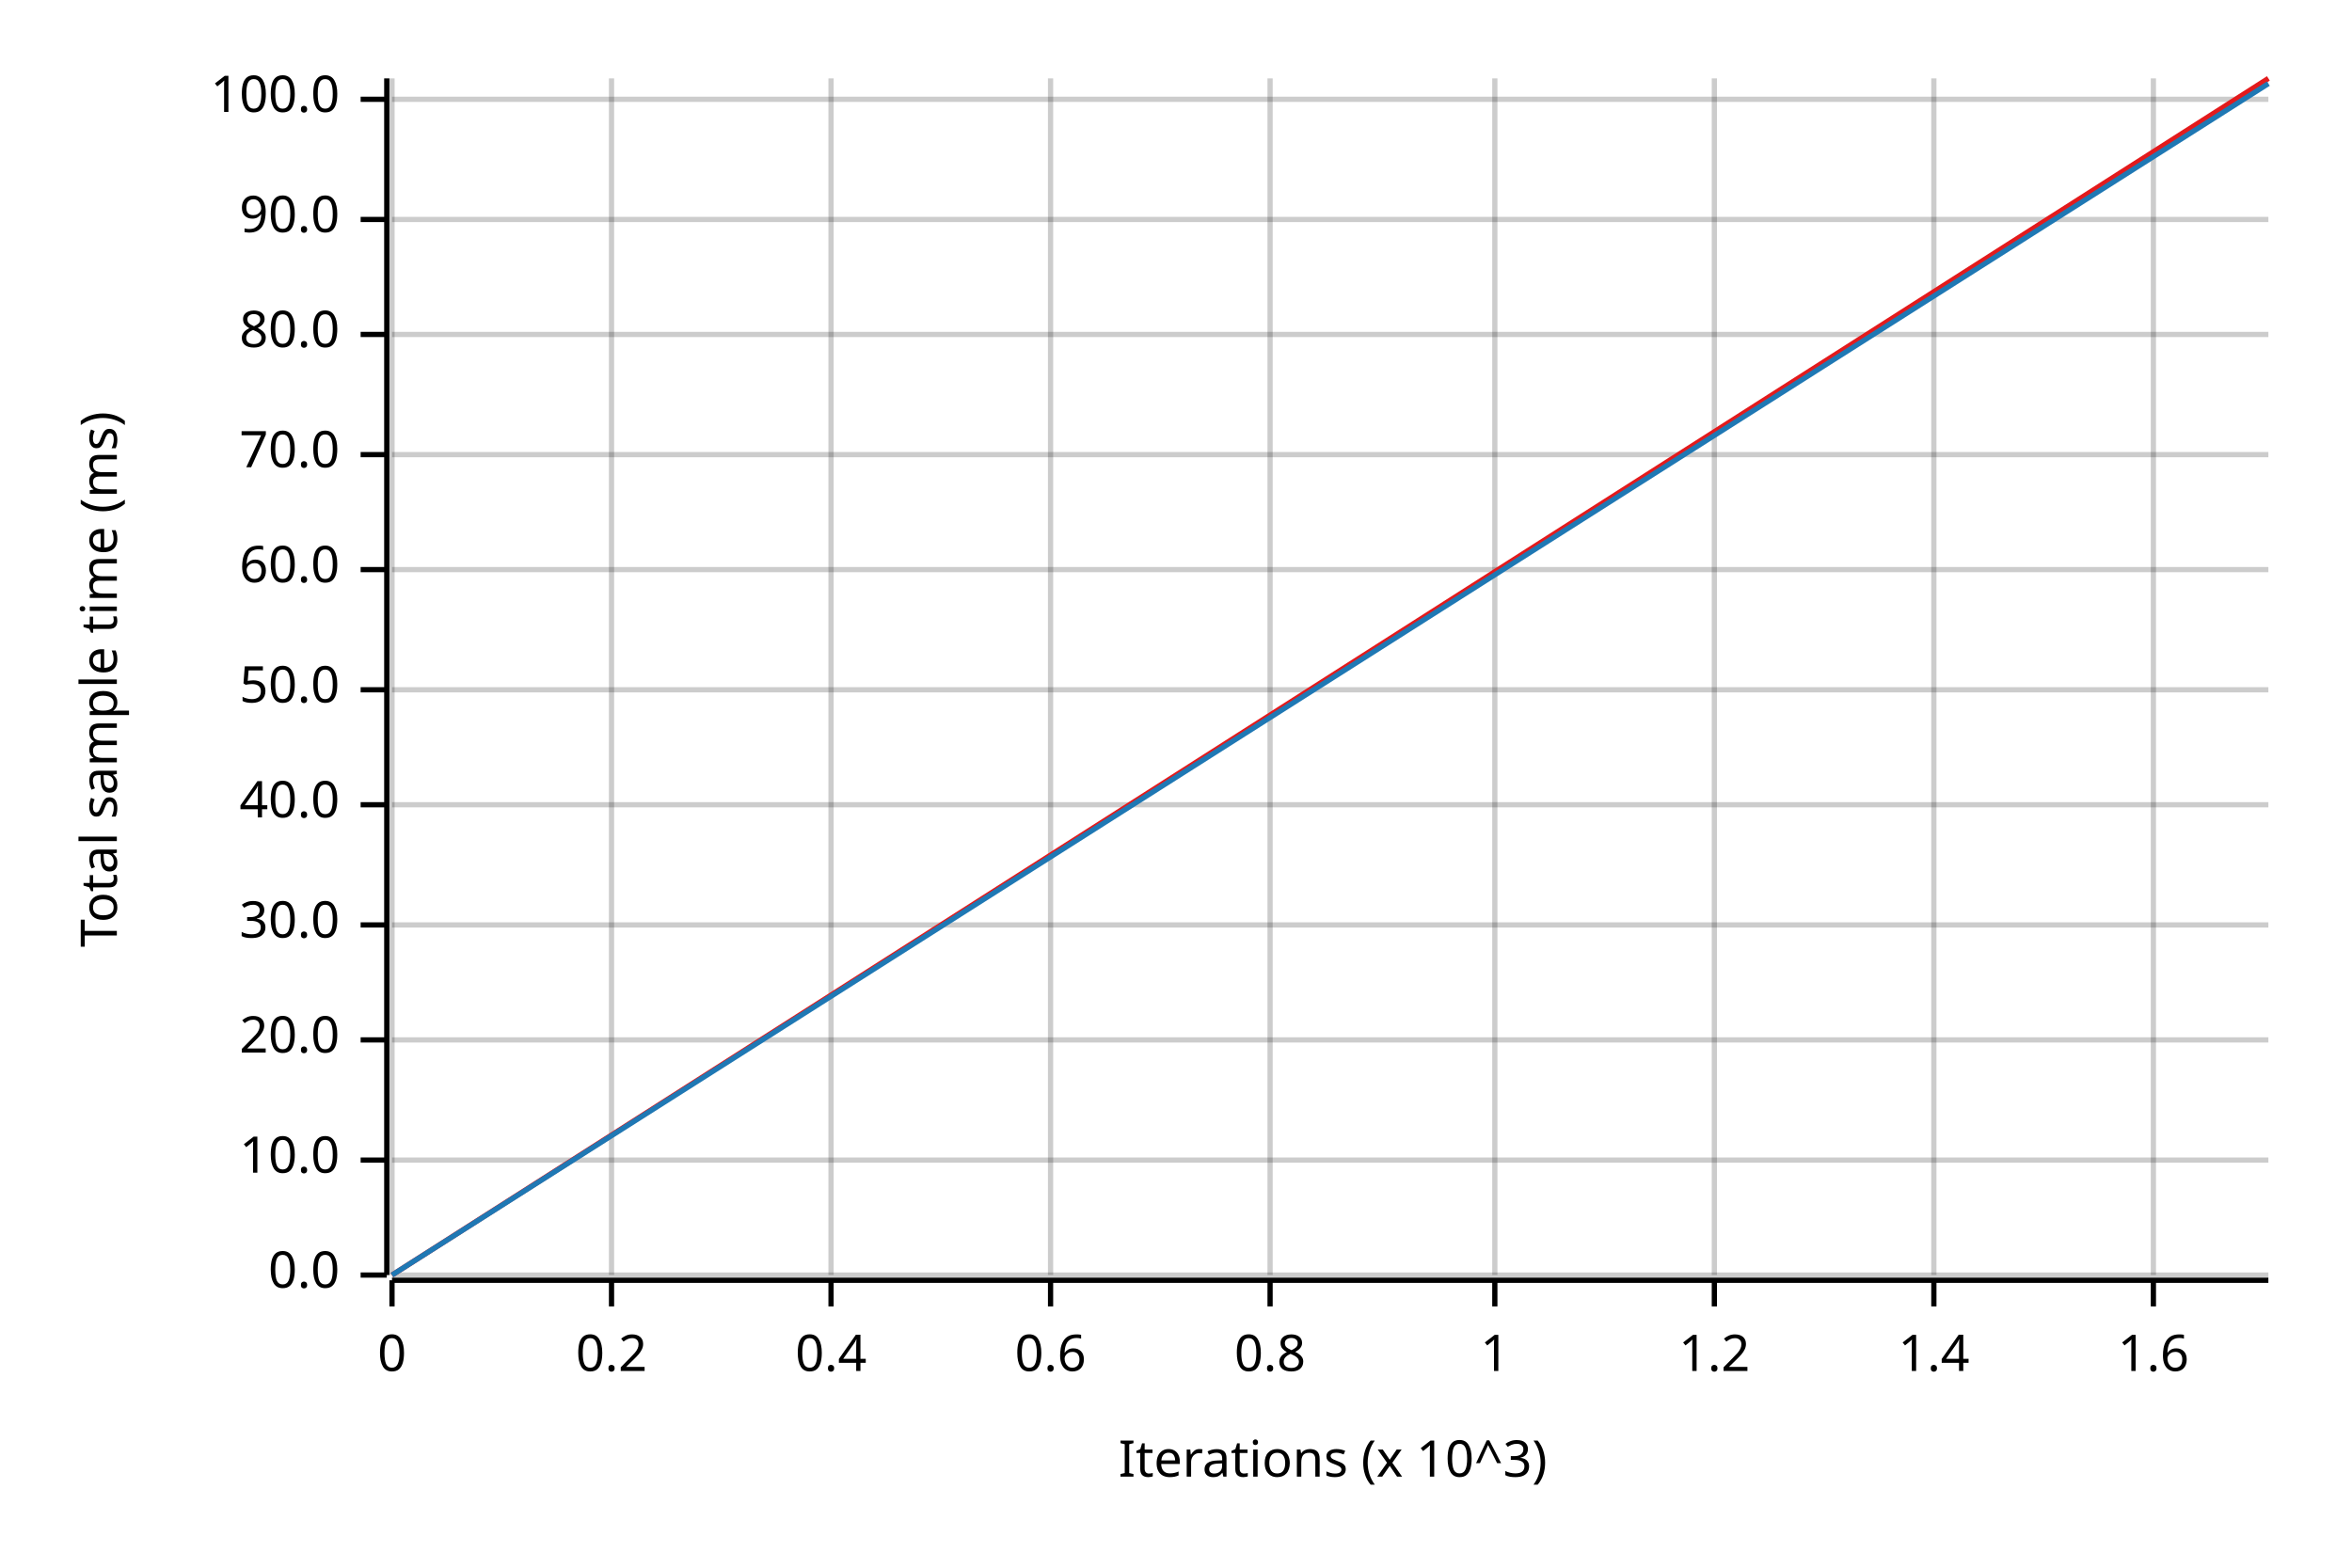
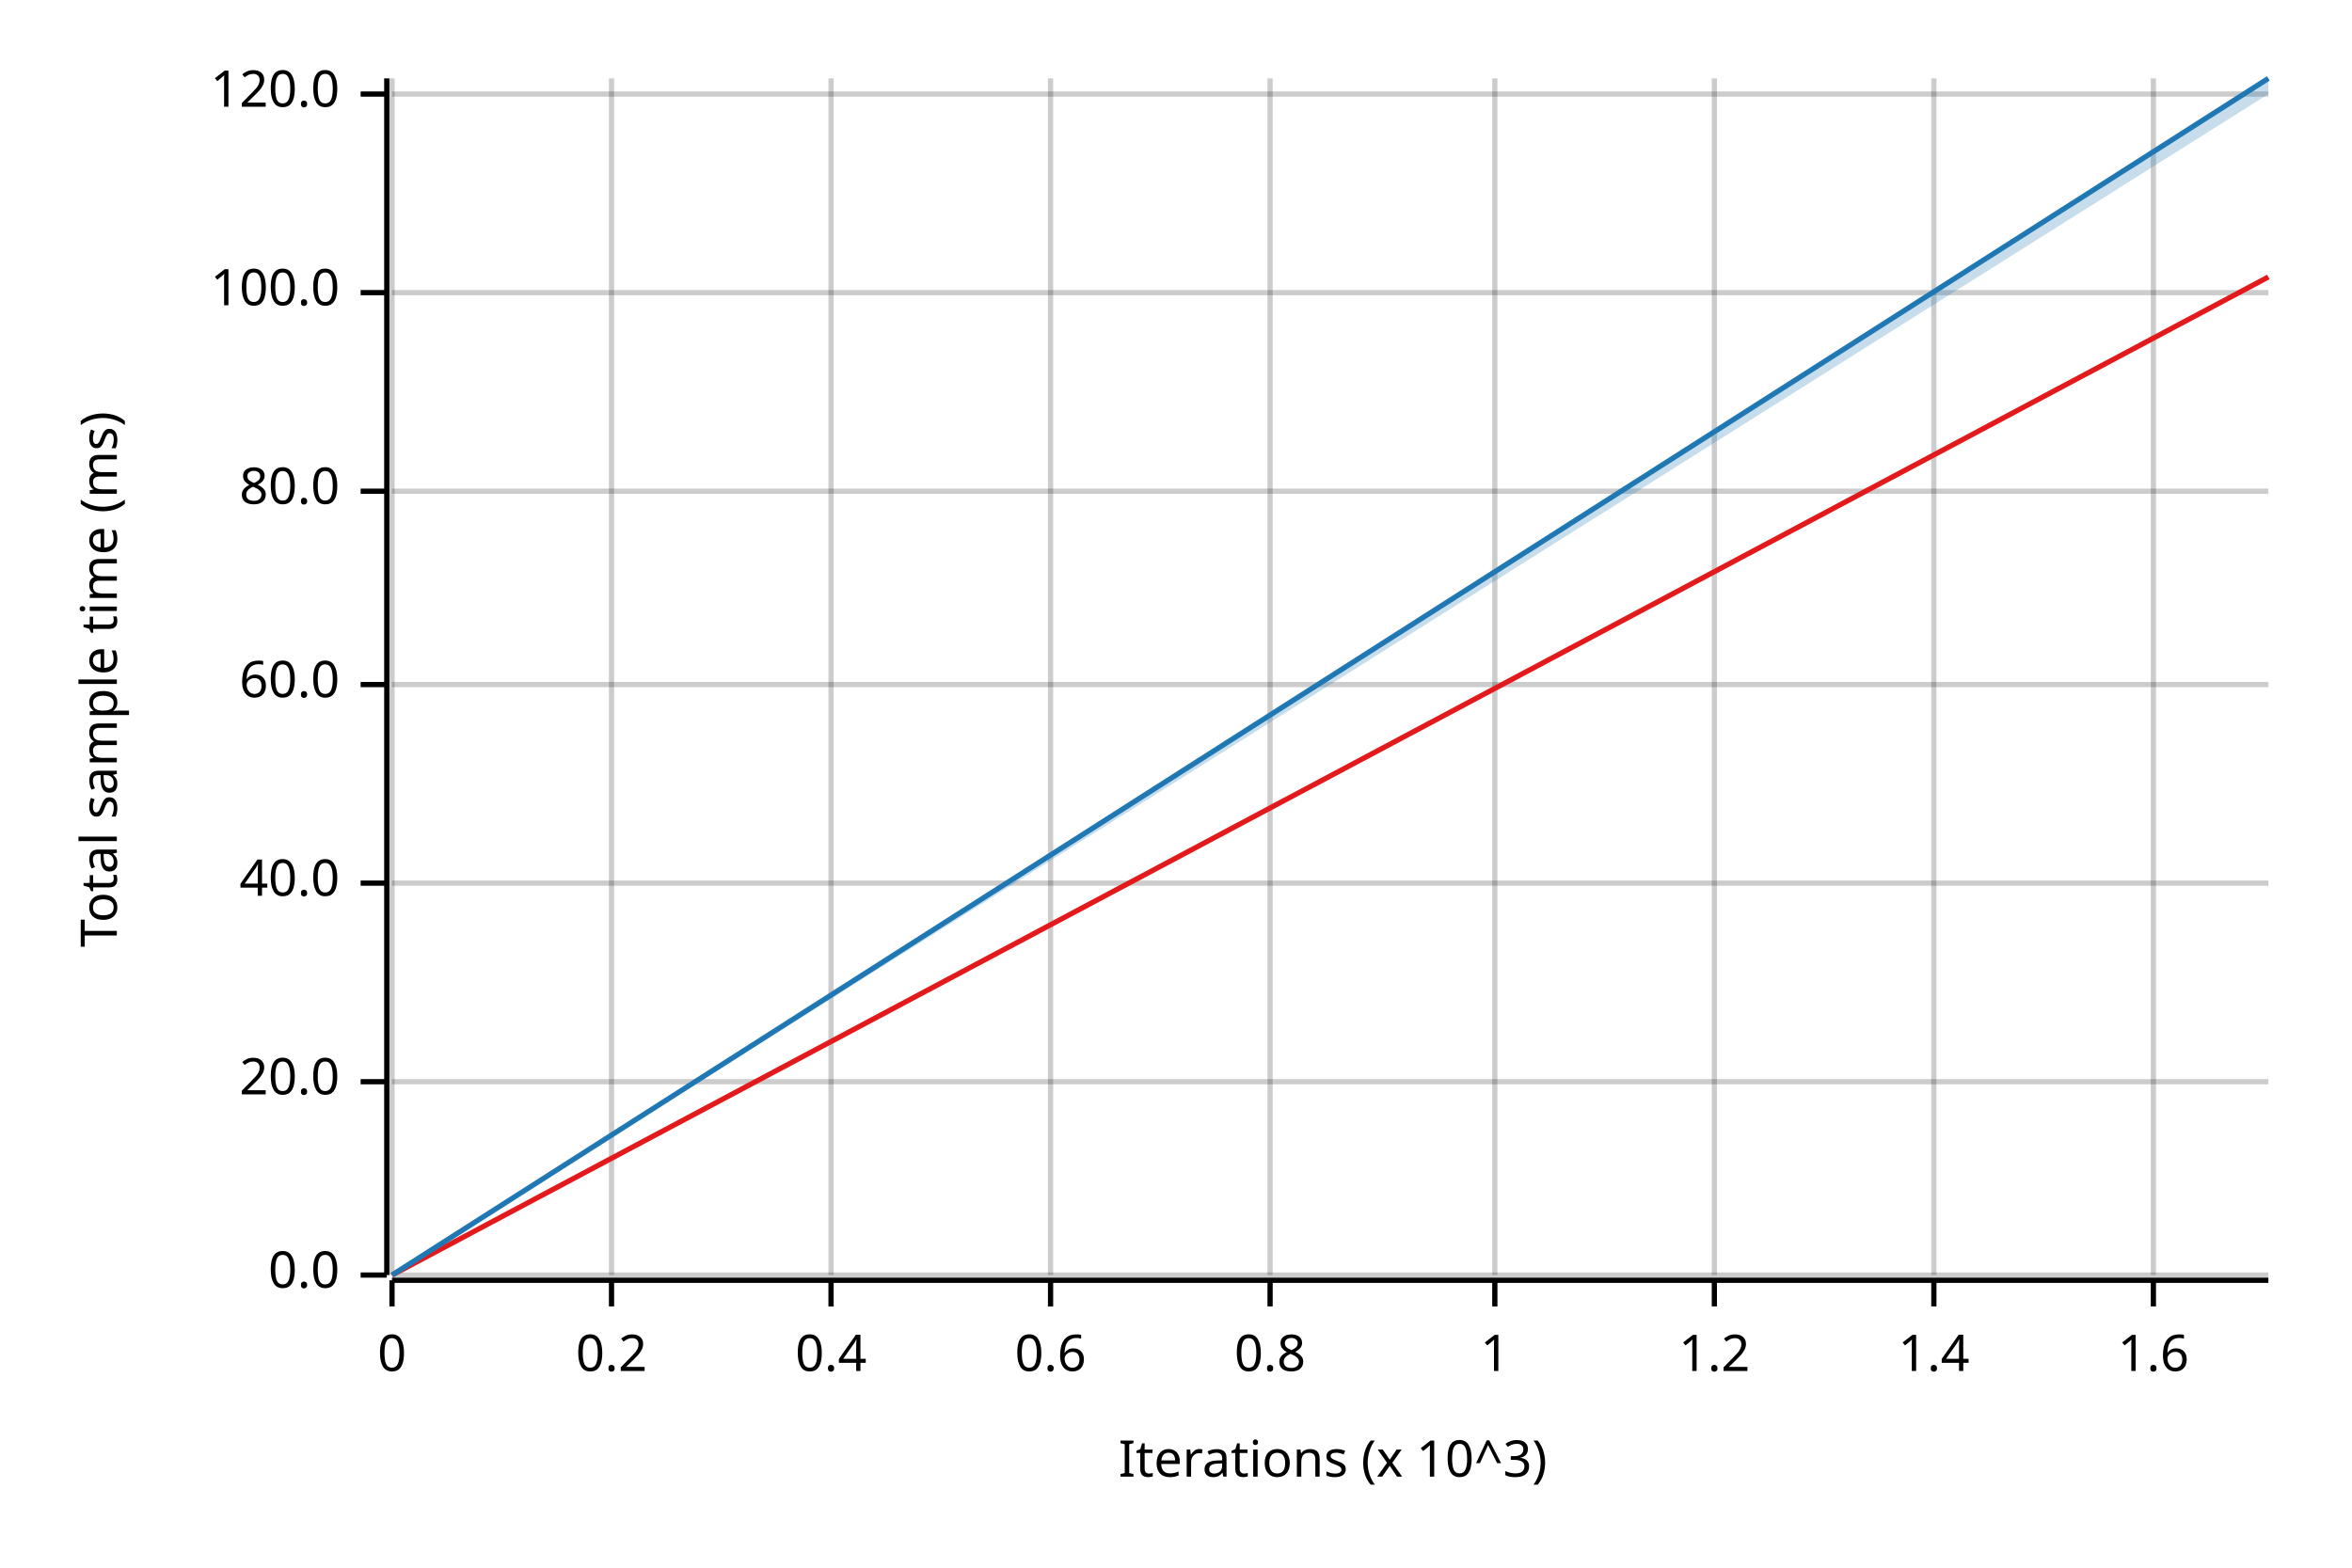
<svg xmlns="http://www.w3.org/2000/svg" width="450" height="300" viewBox="0 0 450 300">
  <text x="15" y="130" dy="0.76em" text-anchor="middle" font-family="sans-serif" font-size="9.677" opacity="1" fill="#000000" transform="rotate(270, 15, 130)">
Total sample time (ms)
</text>
  <text x="255" y="285" dy="-0.5ex" text-anchor="middle" font-family="sans-serif" font-size="9.677" opacity="1" fill="#000000">
Iterations (x 10^3)
</text>
  <line opacity="0.2" stroke="#000000" stroke-width="1" x1="75" y1="244" x2="75" y2="15" />
  <line opacity="0.2" stroke="#000000" stroke-width="1" x1="117" y1="244" x2="117" y2="15" />
  <line opacity="0.2" stroke="#000000" stroke-width="1" x1="159" y1="244" x2="159" y2="15" />
  <line opacity="0.2" stroke="#000000" stroke-width="1" x1="201" y1="244" x2="201" y2="15" />
  <line opacity="0.2" stroke="#000000" stroke-width="1" x1="243" y1="244" x2="243" y2="15" />
  <line opacity="0.2" stroke="#000000" stroke-width="1" x1="286" y1="244" x2="286" y2="15" />
  <line opacity="0.2" stroke="#000000" stroke-width="1" x1="328" y1="244" x2="328" y2="15" />
  <line opacity="0.2" stroke="#000000" stroke-width="1" x1="370" y1="244" x2="370" y2="15" />
  <line opacity="0.2" stroke="#000000" stroke-width="1" x1="412" y1="244" x2="412" y2="15" />
  <line opacity="0.2" stroke="#000000" stroke-width="1" x1="75" y1="244" x2="434" y2="244" />
-   <line opacity="0.2" stroke="#000000" stroke-width="1" x1="75" y1="222" x2="434" y2="222" />
-   <line opacity="0.2" stroke="#000000" stroke-width="1" x1="75" y1="199" x2="434" y2="199" />
-   <line opacity="0.2" stroke="#000000" stroke-width="1" x1="75" y1="177" x2="434" y2="177" />
-   <line opacity="0.2" stroke="#000000" stroke-width="1" x1="75" y1="154" x2="434" y2="154" />
-   <line opacity="0.2" stroke="#000000" stroke-width="1" x1="75" y1="132" x2="434" y2="132" />
-   <line opacity="0.2" stroke="#000000" stroke-width="1" x1="75" y1="109" x2="434" y2="109" />
-   <line opacity="0.2" stroke="#000000" stroke-width="1" x1="75" y1="87" x2="434" y2="87" />
-   <line opacity="0.2" stroke="#000000" stroke-width="1" x1="75" y1="64" x2="434" y2="64" />
-   <line opacity="0.2" stroke="#000000" stroke-width="1" x1="75" y1="42" x2="434" y2="42" />
-   <line opacity="0.2" stroke="#000000" stroke-width="1" x1="75" y1="19" x2="434" y2="19" />
+   <line opacity="0.2" stroke="#000000" stroke-width="1" x1="75" y1="207" x2="434" y2="207" />
+   <line opacity="0.2" stroke="#000000" stroke-width="1" x1="75" y1="169" x2="434" y2="169" />
+   <line opacity="0.2" stroke="#000000" stroke-width="1" x1="75" y1="131" x2="434" y2="131" />
+   <line opacity="0.2" stroke="#000000" stroke-width="1" x1="75" y1="94" x2="434" y2="94" />
+   <line opacity="0.2" stroke="#000000" stroke-width="1" x1="75" y1="56" x2="434" y2="56" />
+   <line opacity="0.2" stroke="#000000" stroke-width="1" x1="75" y1="18" x2="434" y2="18" />
  <polyline fill="none" opacity="1" stroke="#000000" stroke-width="1" points="74,15 74,244 " />
  <text x="65" y="244" dy="0.5ex" text-anchor="end" font-family="sans-serif" font-size="9.677" opacity="1" fill="#000000">
0.0
</text>
  <polyline fill="none" opacity="1" stroke="#000000" stroke-width="1" points="69,244 74,244 " />
-   <text x="65" y="222" dy="0.5ex" text-anchor="end" font-family="sans-serif" font-size="9.677" opacity="1" fill="#000000">
- 10.0
- </text>
-   <polyline fill="none" opacity="1" stroke="#000000" stroke-width="1" points="69,222 74,222 " />
-   <text x="65" y="199" dy="0.5ex" text-anchor="end" font-family="sans-serif" font-size="9.677" opacity="1" fill="#000000">
+   <text x="65" y="207" dy="0.5ex" text-anchor="end" font-family="sans-serif" font-size="9.677" opacity="1" fill="#000000">
20.0
</text>
-   <polyline fill="none" opacity="1" stroke="#000000" stroke-width="1" points="69,199 74,199 " />
-   <text x="65" y="177" dy="0.5ex" text-anchor="end" font-family="sans-serif" font-size="9.677" opacity="1" fill="#000000">
- 30.0
- </text>
-   <polyline fill="none" opacity="1" stroke="#000000" stroke-width="1" points="69,177 74,177 " />
-   <text x="65" y="154" dy="0.5ex" text-anchor="end" font-family="sans-serif" font-size="9.677" opacity="1" fill="#000000">
+   <polyline fill="none" opacity="1" stroke="#000000" stroke-width="1" points="69,207 74,207 " />
+   <text x="65" y="169" dy="0.5ex" text-anchor="end" font-family="sans-serif" font-size="9.677" opacity="1" fill="#000000">
40.0
</text>
-   <polyline fill="none" opacity="1" stroke="#000000" stroke-width="1" points="69,154 74,154 " />
-   <text x="65" y="132" dy="0.5ex" text-anchor="end" font-family="sans-serif" font-size="9.677" opacity="1" fill="#000000">
- 50.0
- </text>
-   <polyline fill="none" opacity="1" stroke="#000000" stroke-width="1" points="69,132 74,132 " />
-   <text x="65" y="109" dy="0.5ex" text-anchor="end" font-family="sans-serif" font-size="9.677" opacity="1" fill="#000000">
+   <polyline fill="none" opacity="1" stroke="#000000" stroke-width="1" points="69,169 74,169 " />
+   <text x="65" y="131" dy="0.5ex" text-anchor="end" font-family="sans-serif" font-size="9.677" opacity="1" fill="#000000">
60.0
</text>
-   <polyline fill="none" opacity="1" stroke="#000000" stroke-width="1" points="69,109 74,109 " />
-   <text x="65" y="87" dy="0.5ex" text-anchor="end" font-family="sans-serif" font-size="9.677" opacity="1" fill="#000000">
- 70.0
- </text>
-   <polyline fill="none" opacity="1" stroke="#000000" stroke-width="1" points="69,87 74,87 " />
-   <text x="65" y="64" dy="0.5ex" text-anchor="end" font-family="sans-serif" font-size="9.677" opacity="1" fill="#000000">
+   <polyline fill="none" opacity="1" stroke="#000000" stroke-width="1" points="69,131 74,131 " />
+   <text x="65" y="94" dy="0.5ex" text-anchor="end" font-family="sans-serif" font-size="9.677" opacity="1" fill="#000000">
80.0
</text>
-   <polyline fill="none" opacity="1" stroke="#000000" stroke-width="1" points="69,64 74,64 " />
-   <text x="65" y="42" dy="0.5ex" text-anchor="end" font-family="sans-serif" font-size="9.677" opacity="1" fill="#000000">
- 90.0
- </text>
-   <polyline fill="none" opacity="1" stroke="#000000" stroke-width="1" points="69,42 74,42 " />
-   <text x="65" y="19" dy="0.5ex" text-anchor="end" font-family="sans-serif" font-size="9.677" opacity="1" fill="#000000">
+   <polyline fill="none" opacity="1" stroke="#000000" stroke-width="1" points="69,94 74,94 " />
+   <text x="65" y="56" dy="0.5ex" text-anchor="end" font-family="sans-serif" font-size="9.677" opacity="1" fill="#000000">
100.0
</text>
-   <polyline fill="none" opacity="1" stroke="#000000" stroke-width="1" points="69,19 74,19 " />
+   <polyline fill="none" opacity="1" stroke="#000000" stroke-width="1" points="69,56 74,56 " />
+   <text x="65" y="18" dy="0.5ex" text-anchor="end" font-family="sans-serif" font-size="9.677" opacity="1" fill="#000000">
+ 120.0
+ </text>
+   <polyline fill="none" opacity="1" stroke="#000000" stroke-width="1" points="69,18 74,18 " />
  <polyline fill="none" opacity="1" stroke="#000000" stroke-width="1" points="75,245 434,245 " />
  <text x="75" y="255" dy="0.76em" text-anchor="middle" font-family="sans-serif" font-size="9.677" opacity="1" fill="#000000">
0
</text>
  <polyline fill="none" opacity="1" stroke="#000000" stroke-width="1" points="75,245 75,250 " />
  <text x="117" y="255" dy="0.76em" text-anchor="middle" font-family="sans-serif" font-size="9.677" opacity="1" fill="#000000">
0.2
</text>
  <polyline fill="none" opacity="1" stroke="#000000" stroke-width="1" points="117,245 117,250 " />
  <text x="159" y="255" dy="0.76em" text-anchor="middle" font-family="sans-serif" font-size="9.677" opacity="1" fill="#000000">
0.4
</text>
  <polyline fill="none" opacity="1" stroke="#000000" stroke-width="1" points="159,245 159,250 " />
  <text x="201" y="255" dy="0.76em" text-anchor="middle" font-family="sans-serif" font-size="9.677" opacity="1" fill="#000000">
0.6
</text>
  <polyline fill="none" opacity="1" stroke="#000000" stroke-width="1" points="201,245 201,250 " />
  <text x="243" y="255" dy="0.76em" text-anchor="middle" font-family="sans-serif" font-size="9.677" opacity="1" fill="#000000">
0.8
</text>
  <polyline fill="none" opacity="1" stroke="#000000" stroke-width="1" points="243,245 243,250 " />
  <text x="286" y="255" dy="0.76em" text-anchor="middle" font-family="sans-serif" font-size="9.677" opacity="1" fill="#000000">
1
</text>
  <polyline fill="none" opacity="1" stroke="#000000" stroke-width="1" points="286,245 286,250 " />
  <text x="328" y="255" dy="0.76em" text-anchor="middle" font-family="sans-serif" font-size="9.677" opacity="1" fill="#000000">
1.2
</text>
  <polyline fill="none" opacity="1" stroke="#000000" stroke-width="1" points="328,245 328,250 " />
  <text x="370" y="255" dy="0.76em" text-anchor="middle" font-family="sans-serif" font-size="9.677" opacity="1" fill="#000000">
1.4
</text>
  <polyline fill="none" opacity="1" stroke="#000000" stroke-width="1" points="370,245 370,250 " />
  <text x="412" y="255" dy="0.76em" text-anchor="middle" font-family="sans-serif" font-size="9.677" opacity="1" fill="#000000">
1.6
</text>
  <polyline fill="none" opacity="1" stroke="#000000" stroke-width="1" points="412,245 412,250 " />
-   <polyline fill="none" opacity="1" stroke="#E31A1C" stroke-width="1" points="75,244 434,15 " />
-   <polygon opacity="0.25" fill="#E31A1C" points="75,244 434,16 434,15 " />
-   <polyline fill="none" opacity="1" stroke="#1F78B4" stroke-width="1" points="75,244 434,16 " />
-   <polygon opacity="0.25" fill="#1F78B4" points="75,244 434,16 434,16 " />
+   <polyline fill="none" opacity="1" stroke="#E31A1C" stroke-width="1" points="75,244 434,53 " />
+   <polygon opacity="0.25" fill="#E31A1C" points="75,244 434,53 434,53 " />
+   <polyline fill="none" opacity="1" stroke="#1F78B4" stroke-width="1" points="75,244 434,15 " />
+   <polygon opacity="0.25" fill="#1F78B4" points="75,244 434,18 434,15 " />
</svg>
